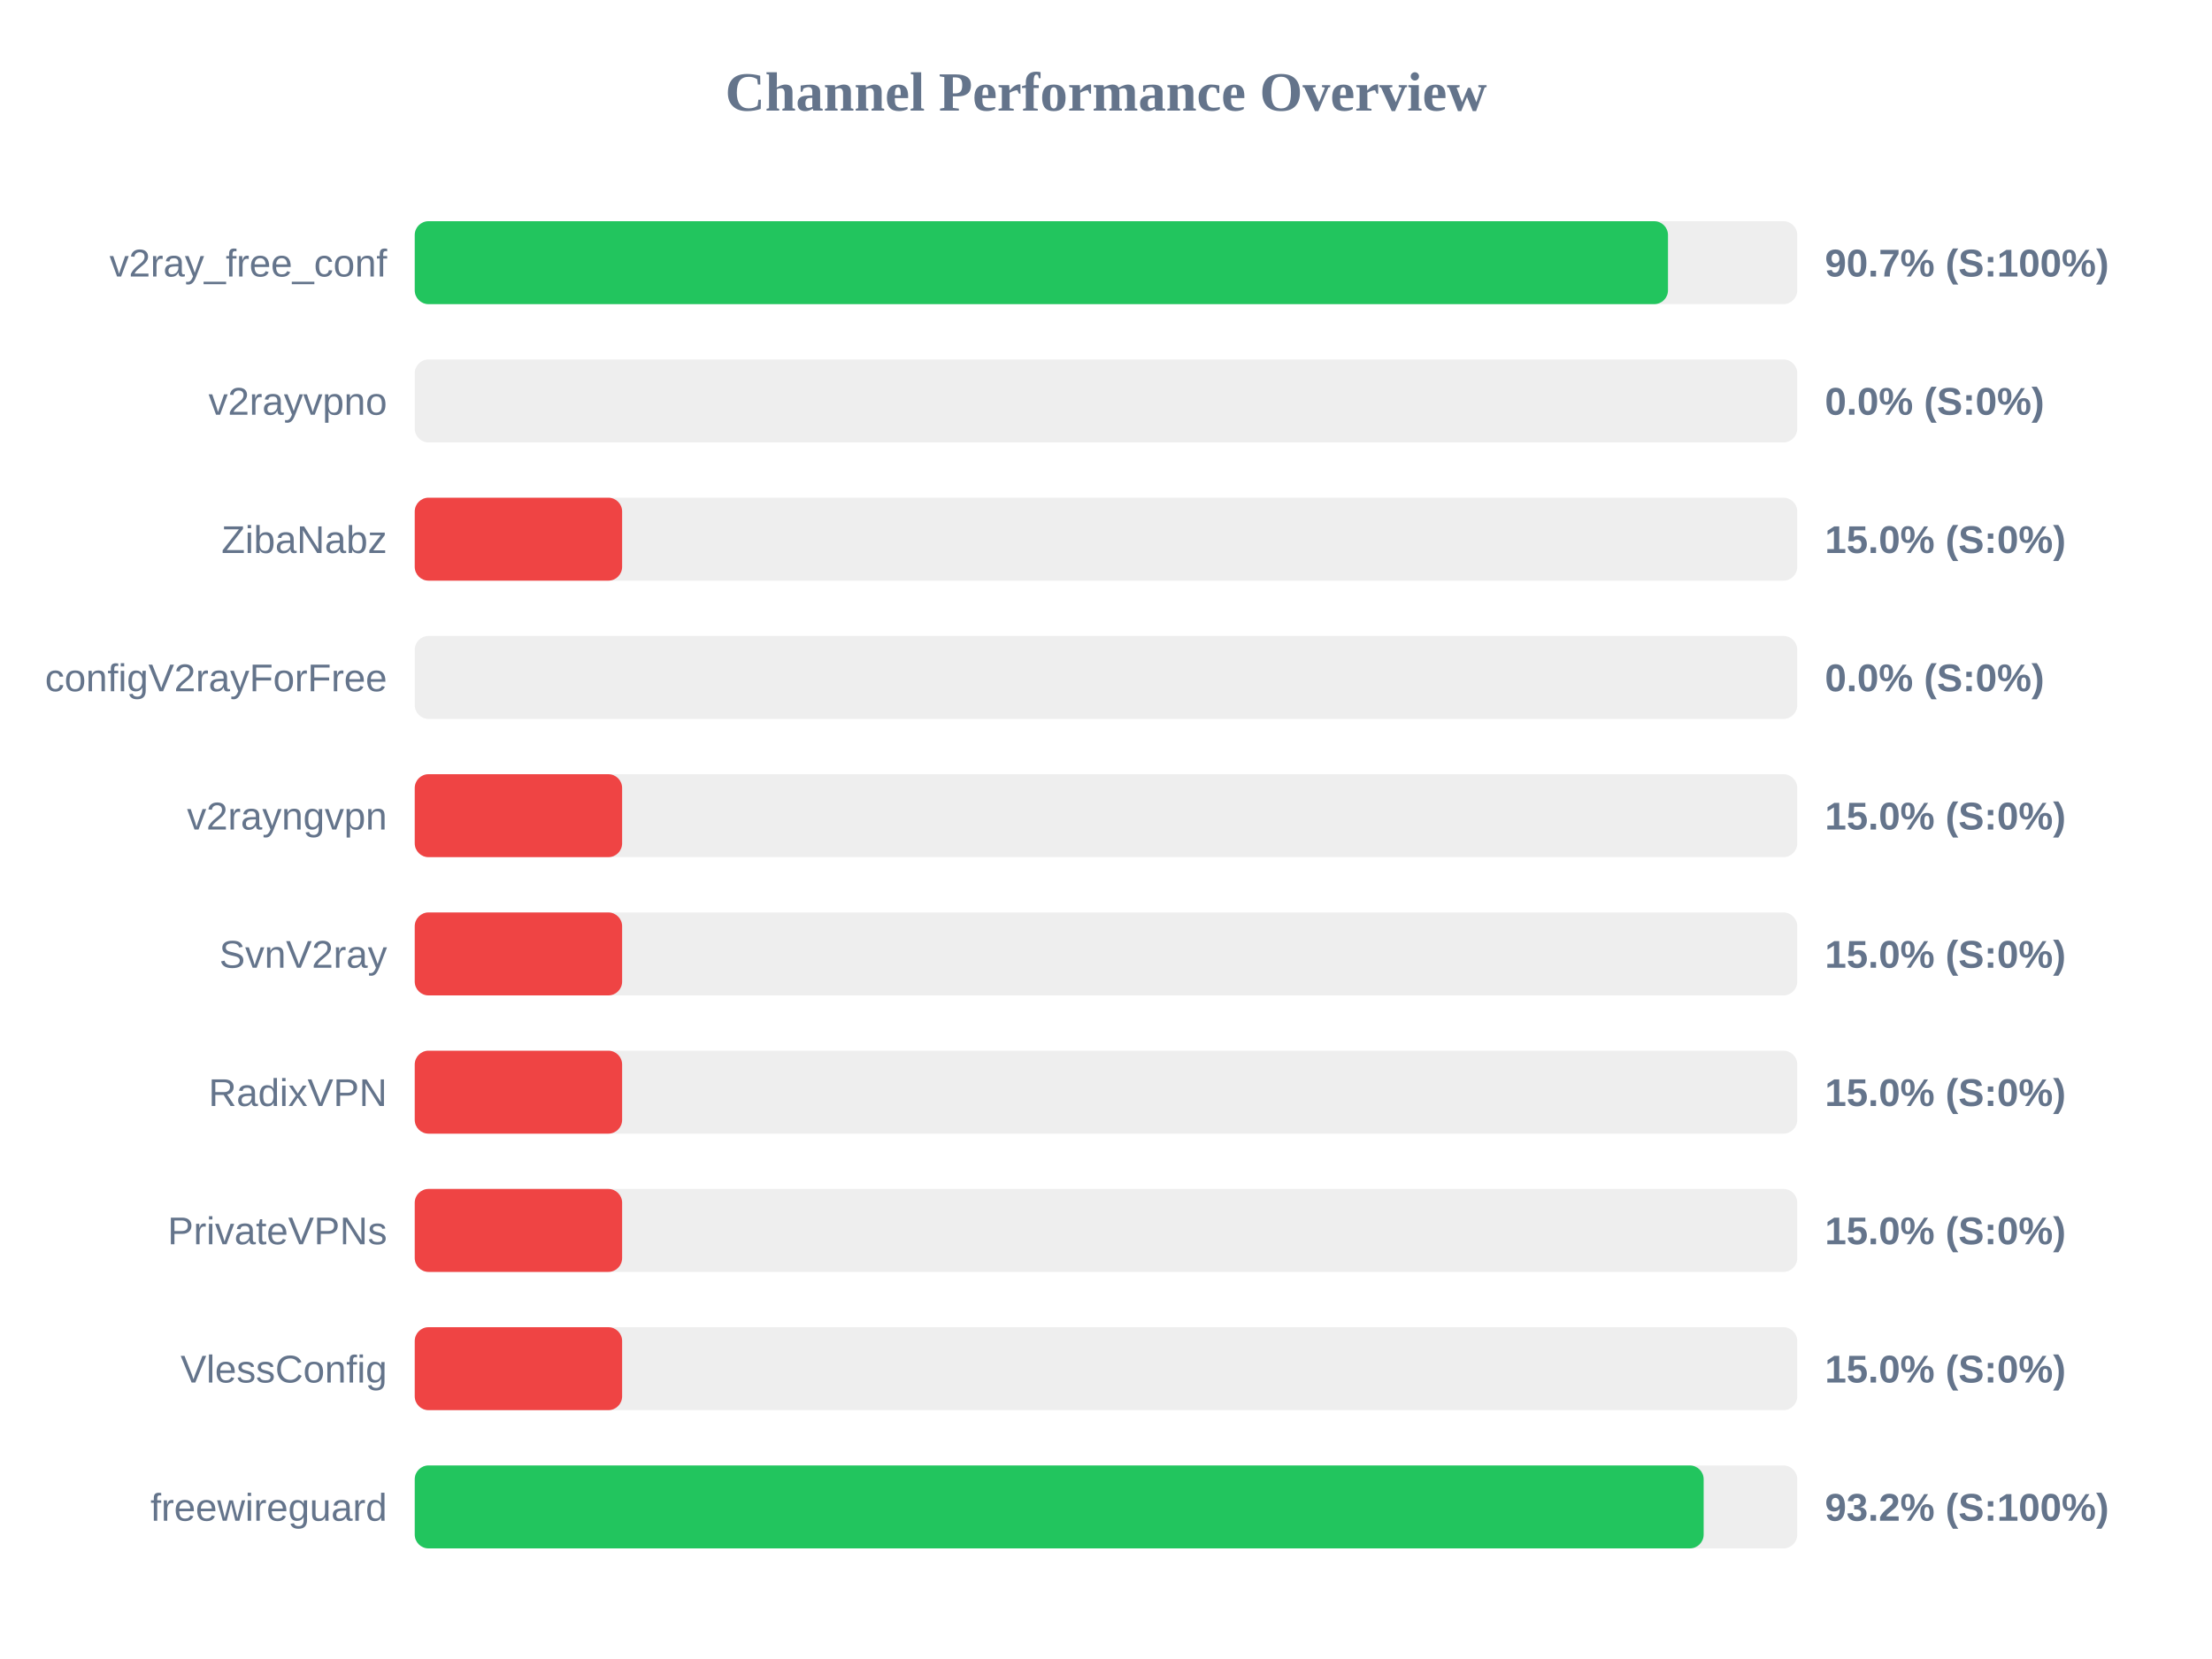
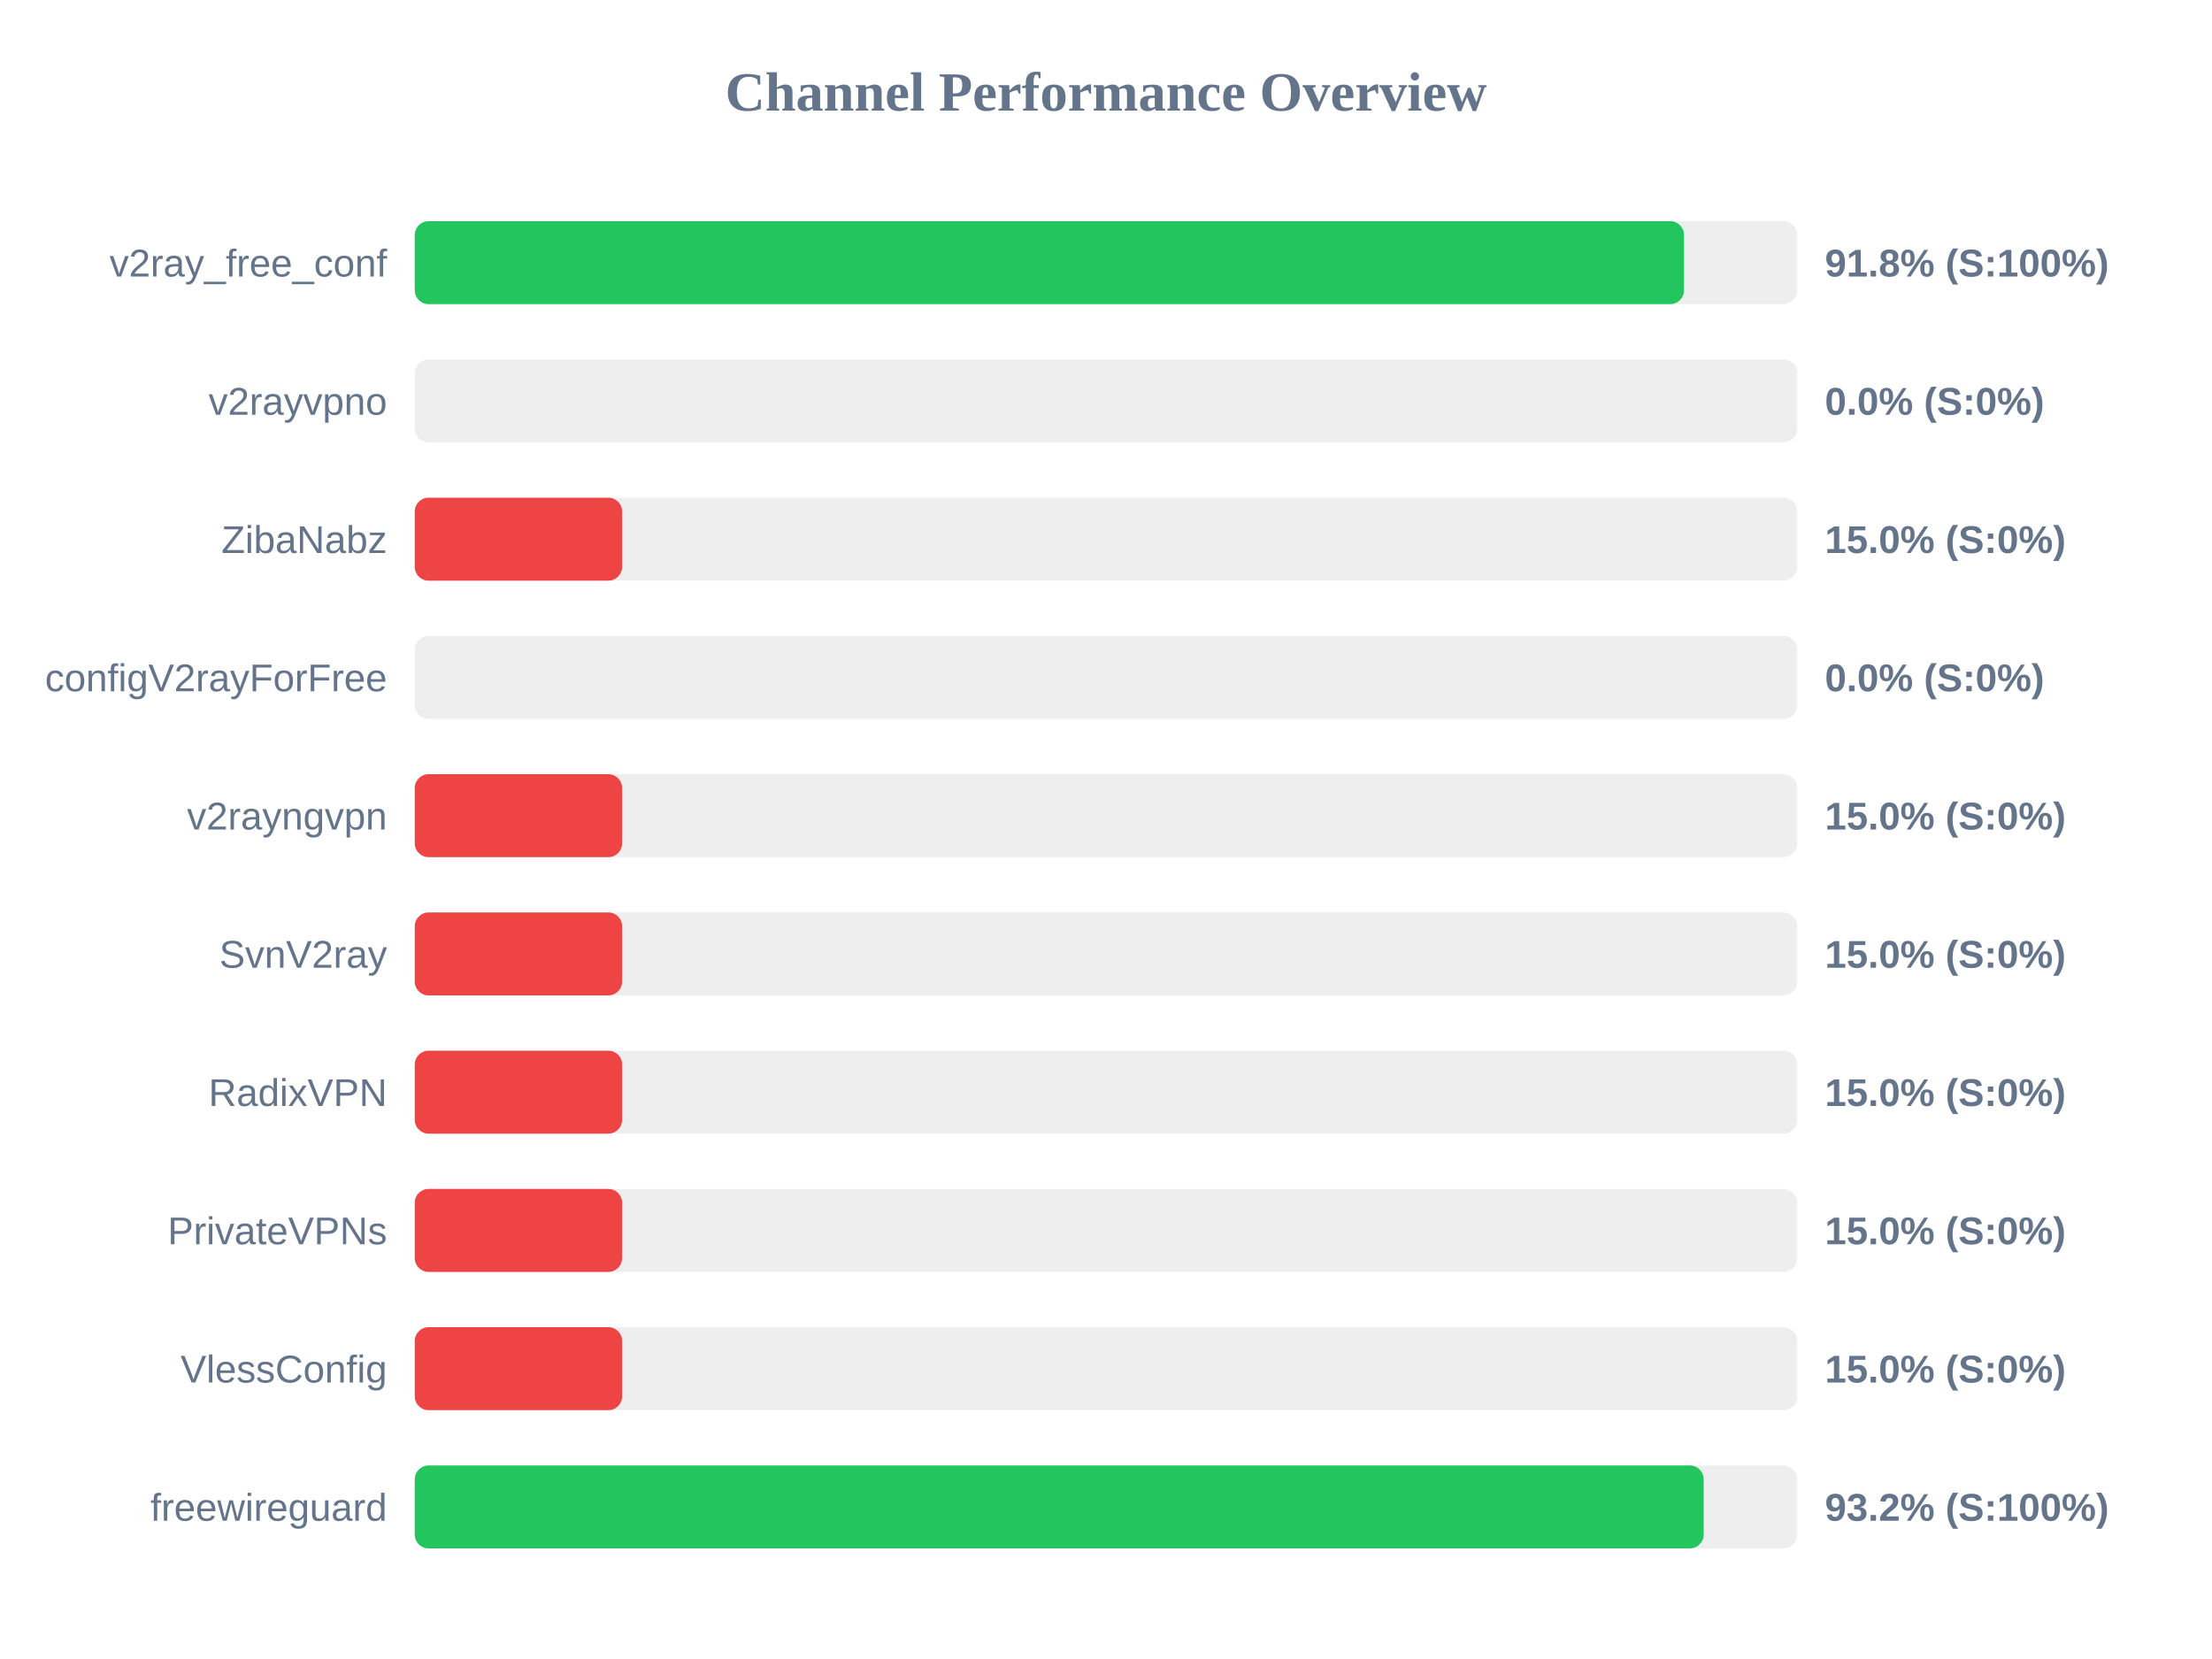
<svg xmlns="http://www.w3.org/2000/svg" width="800" height="600" version="1.1">
  <style>
        .row { font: 14px Arial; fill: #64748b; }
        .score { font: bold 14px Arial; fill: #64748b; }
    </style>
  <text x="400" y="40" text-anchor="middle" font-size="20px" font-weight="bold" fill="#64748b">Channel Performance Overview</text>
  <rect x="150" y="80" width="500" height="30" fill="#eee" rx="5" />
-   <rect x="150" y="80" width="453.25" height="30" fill="#22c55e" rx="5" />
+   <rect x="150" y="80" width="459.05" height="30" fill="#22c55e" rx="5" />
  <text x="140" y="100" text-anchor="end" class="row">v2ray_free_conf</text>
-   <text x="660" y="100" text-anchor="start" class="score">90.7% (S:100%)</text>
+   <text x="660" y="100" text-anchor="start" class="score">91.8% (S:100%)</text>
  <rect x="150" y="130" width="500" height="30" fill="#eee" rx="5" />
  <rect x="150" y="130" width="0.0" height="30" fill="#ef4444" rx="5" />
  <text x="140" y="150" text-anchor="end" class="row">v2rayvpno</text>
  <text x="660" y="150" text-anchor="start" class="score">0.0% (S:0%)</text>
  <rect x="150" y="180" width="500" height="30" fill="#eee" rx="5" />
  <rect x="150" y="180" width="75.0" height="30" fill="#ef4444" rx="5" />
  <text x="140" y="200" text-anchor="end" class="row">ZibaNabz</text>
  <text x="660" y="200" text-anchor="start" class="score">15.0% (S:0%)</text>
  <rect x="150" y="230" width="500" height="30" fill="#eee" rx="5" />
  <rect x="150" y="230" width="0.0" height="30" fill="#ef4444" rx="5" />
  <text x="140" y="250" text-anchor="end" class="row">configV2rayForFree</text>
  <text x="660" y="250" text-anchor="start" class="score">0.0% (S:0%)</text>
  <rect x="150" y="280" width="500" height="30" fill="#eee" rx="5" />
  <rect x="150" y="280" width="75.0" height="30" fill="#ef4444" rx="5" />
  <text x="140" y="300" text-anchor="end" class="row">v2rayngvpn</text>
  <text x="660" y="300" text-anchor="start" class="score">15.0% (S:0%)</text>
  <rect x="150" y="330" width="500" height="30" fill="#eee" rx="5" />
  <rect x="150" y="330" width="75.0" height="30" fill="#ef4444" rx="5" />
  <text x="140" y="350" text-anchor="end" class="row">SvnV2ray</text>
  <text x="660" y="350" text-anchor="start" class="score">15.0% (S:0%)</text>
  <rect x="150" y="380" width="500" height="30" fill="#eee" rx="5" />
  <rect x="150" y="380" width="75.0" height="30" fill="#ef4444" rx="5" />
  <text x="140" y="400" text-anchor="end" class="row">RadixVPN</text>
  <text x="660" y="400" text-anchor="start" class="score">15.0% (S:0%)</text>
  <rect x="150" y="430" width="500" height="30" fill="#eee" rx="5" />
  <rect x="150" y="430" width="75.0" height="30" fill="#ef4444" rx="5" />
  <text x="140" y="450" text-anchor="end" class="row">PrivateVPNs</text>
  <text x="660" y="450" text-anchor="start" class="score">15.0% (S:0%)</text>
  <rect x="150" y="480" width="500" height="30" fill="#eee" rx="5" />
  <rect x="150" y="480" width="75.0" height="30" fill="#ef4444" rx="5" />
  <text x="140" y="500" text-anchor="end" class="row">VlessConfig</text>
  <text x="660" y="500" text-anchor="start" class="score">15.0% (S:0%)</text>
  <rect x="150" y="530" width="500" height="30" fill="#eee" rx="5" />
  <rect x="150" y="530" width="466.15" height="30" fill="#22c55e" rx="5" />
  <text x="140" y="550" text-anchor="end" class="row">freewireguard</text>
  <text x="660" y="550" text-anchor="start" class="score">93.2% (S:100%)</text>
</svg>
